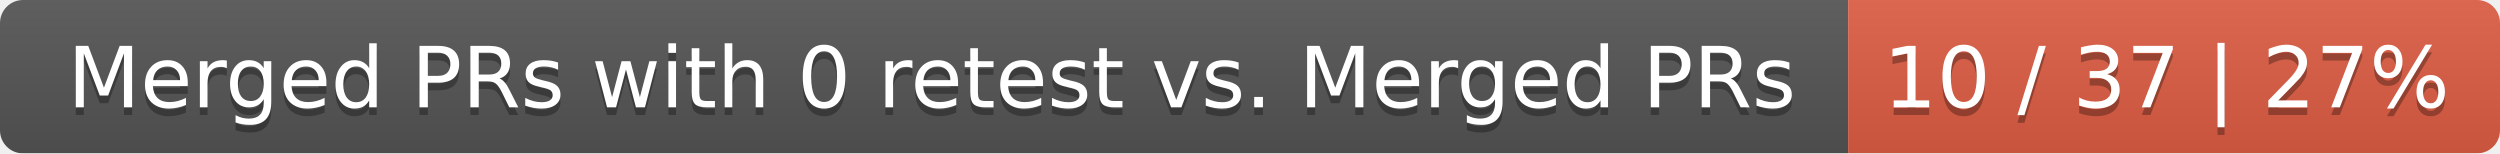
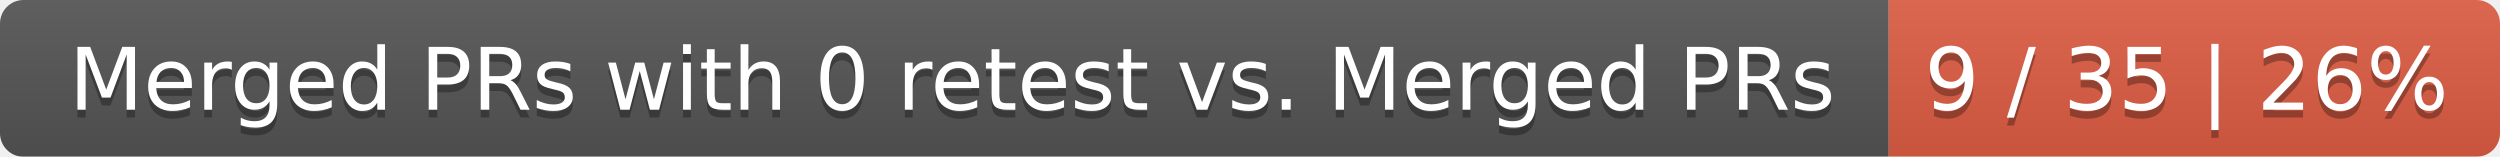
- <svg xmlns="http://www.w3.org/2000/svg" width="326" height="20">
+ <svg xmlns="http://www.w3.org/2000/svg" width="319" height="20">
  <linearGradient id="smooth" x2="0" y2="100%">
    <stop offset="0" stop-color="#bbb" stop-opacity=".1" />
    <stop offset="1" stop-opacity=".1" />
  </linearGradient>
  <mask id="round">
-     <rect width="326" height="20" rx="3" fill="#fff" />
+     <rect width="319" height="20" rx="3" fill="#fff" />
  </mask>
  <g mask="url(#round)">
    <rect width="241" height="20" fill="#555" />
-     <rect x="241" width="85" height="20" fill="#e05d44" />
-     <rect width="326" height="20" fill="url(#smooth)" />
+     <rect x="241" width="78" height="20" fill="#e05d44" />
+     <rect width="319" height="20" fill="url(#smooth)" />
  </g>
  <g fill="#fff" text-anchor="middle" font-family="DejaVu Sans,Verdana,Geneva,sans-serif" font-size="11">
    <text x="121.5" y="15" fill="#010101" fill-opacity=".3">Merged PRs with 0 retest vs. Merged PRs</text>
    <text x="121.5" y="14">Merged PRs with 0 retest vs. Merged PRs</text>
-     <text x="282.5" y="15" fill="#010101" fill-opacity=".3">10 / 37 | 27%</text>
-     <text x="282.5" y="14">10 / 37 | 27%</text>
+     <text x="279" y="15" fill="#010101" fill-opacity=".3">9 / 35 | 26%</text>
+     <text x="279" y="14">9 / 35 | 26%</text>
  </g>
</svg>
